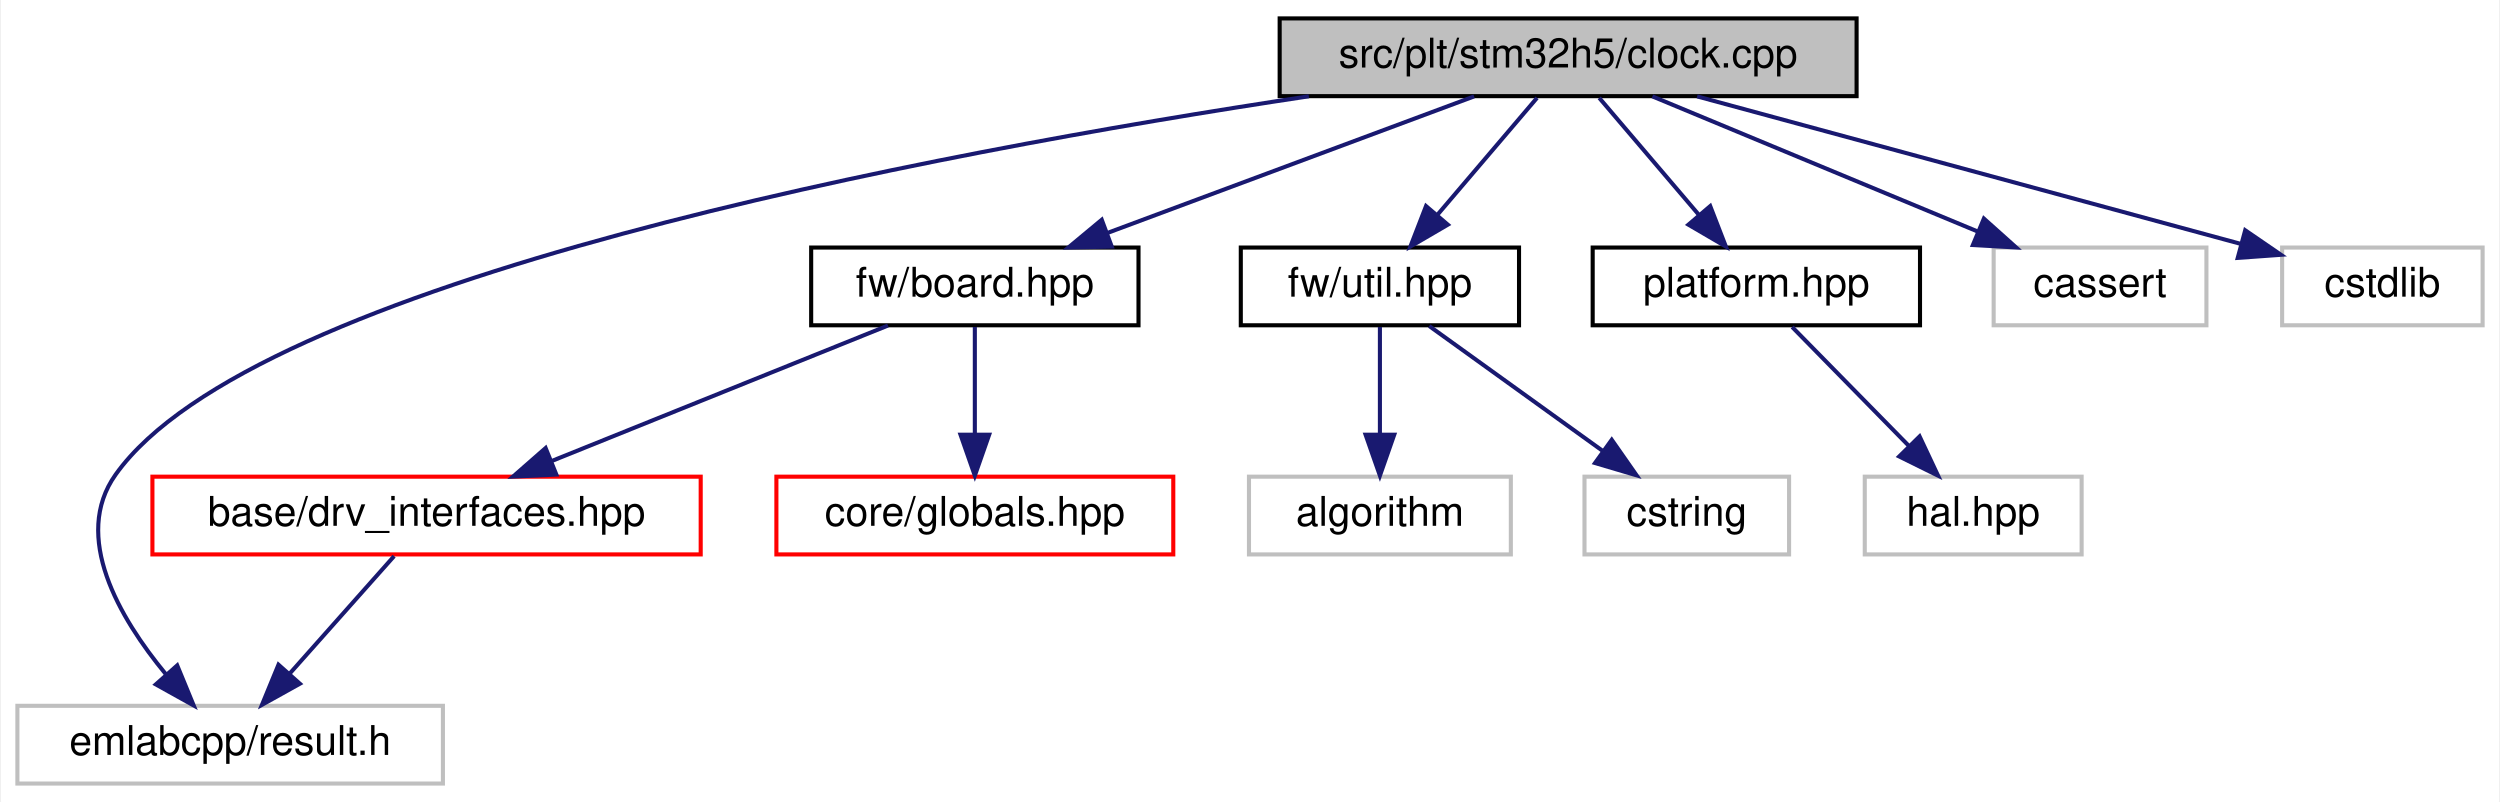
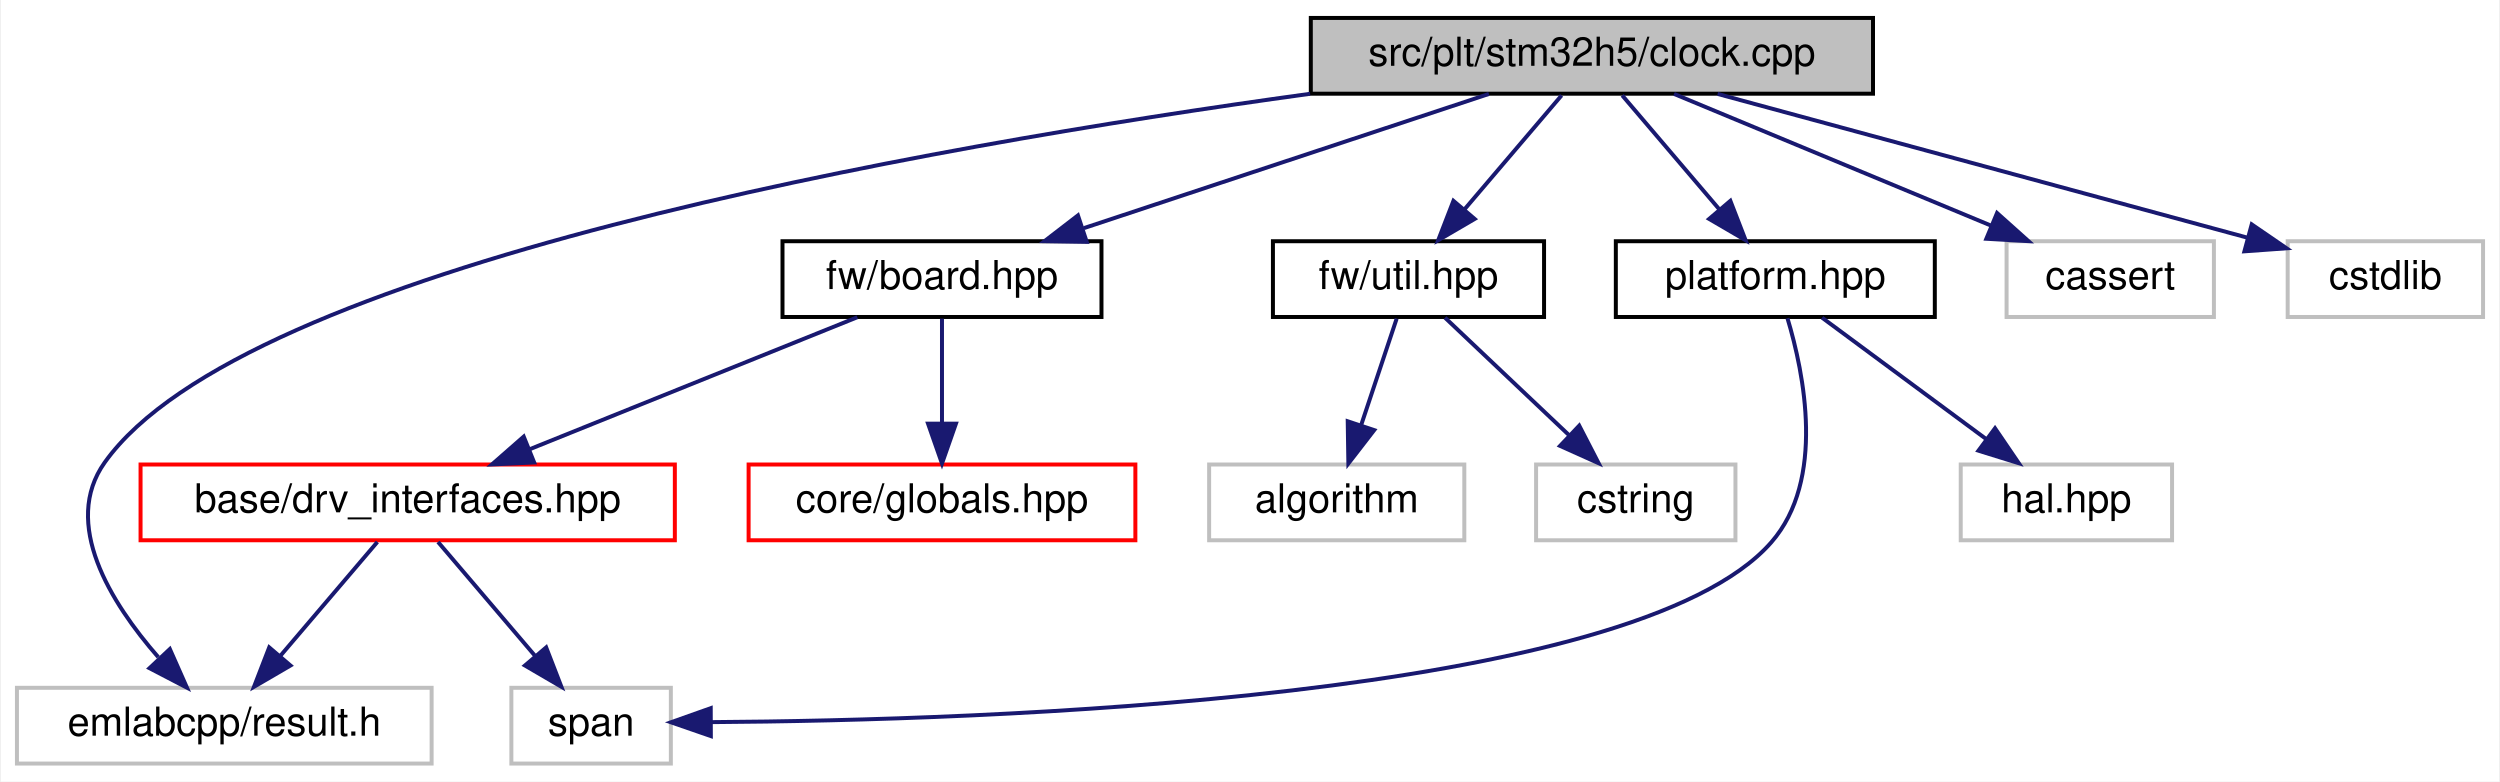
- <svg xmlns="http://www.w3.org/2000/svg" xmlns:xlink="http://www.w3.org/1999/xlink" width="611pt" height="196pt" viewBox="0.00 0.00 610.50 196.00">
+ <svg xmlns="http://www.w3.org/2000/svg" xmlns:xlink="http://www.w3.org/1999/xlink" width="627pt" height="196pt" viewBox="0.00 0.00 626.50 196.00">
  <g id="graph0" class="graph" transform="scale(1 1) rotate(0) translate(4 192)">
-     <polygon fill="white" stroke="transparent" points="-4,4 -4,-192 606.5,-192 606.5,4 -4,4" />
+     <polygon fill="white" stroke="transparent" points="-4,4 -4,-192 622.5,-192 622.5,4 -4,4" />
    <g id="node1" class="node">
      <g id="a_node1">
        <a xlink:title=" ">
-           <polygon fill="#bfbfbf" stroke="black" points="308.5,-168.5 308.5,-187.5 449.5,-187.5 449.5,-168.5 308.5,-168.5" />
-           <text text-anchor="middle" x="379" y="-175.5" font-family="Helvetica,sans-Serif" font-size="10.00">src/plt/stm32h5/clock.cpp</text>
+           <polygon fill="#bfbfbf" stroke="black" points="324.5,-168.5 324.5,-187.5 465.5,-187.5 465.5,-168.5 324.5,-168.5" />
+           <text text-anchor="middle" x="395" y="-175.5" font-family="Helvetica,sans-Serif" font-size="10.00">src/plt/stm32h5/clock.cpp</text>
        </a>
      </g>
    </g>
    <g id="node2" class="node">
      <g id="a_node2">
        <a xlink:title=" ">
          <polygon fill="white" stroke="#bfbfbf" points="0,-0.5 0,-19.5 104,-19.5 104,-0.5 0,-0.5" />
          <text text-anchor="middle" x="52" y="-7.5" font-family="Helvetica,sans-Serif" font-size="10.00">emlabcpp/result.h</text>
        </a>
      </g>
    </g>
    <g id="edge1" class="edge">
-       <path fill="none" stroke="midnightblue" d="M315.63,-168.47C222.96,-154.52 57.79,-123.52 24,-76 13.27,-60.91 24.88,-41.06 36.24,-27.28" />
-       <polygon fill="midnightblue" stroke="midnightblue" points="39.06,-29.38 43.09,-19.58 33.83,-24.73 39.06,-29.38" />
+       <path fill="none" stroke="midnightblue" d="M324.33,-168.48C226.23,-154.99 56.89,-125.07 22,-76 11.15,-60.73 23.47,-40.91 35.44,-27.19" />
+       <polygon fill="midnightblue" stroke="midnightblue" points="38.35,-29.22 42.64,-19.53 33.24,-24.42 38.35,-29.22" />
    </g>
    <g id="node3" class="node">
      <g id="a_node3">
        <a xlink:href="board_8hpp.html" target="_top" xlink:title=" ">
-           <polygon fill="white" stroke="black" points="194,-112.5 194,-131.5 274,-131.5 274,-112.5 194,-112.5" />
-           <text text-anchor="middle" x="234" y="-119.5" font-family="Helvetica,sans-Serif" font-size="10.00">fw/board.hpp</text>
+           <polygon fill="white" stroke="black" points="192,-112.5 192,-131.5 272,-131.5 272,-112.5 192,-112.5" />
+           <text text-anchor="middle" x="232" y="-119.5" font-family="Helvetica,sans-Serif" font-size="10.00">fw/board.hpp</text>
        </a>
      </g>
    </g>
    <g id="edge2" class="edge">
-       <path fill="none" stroke="midnightblue" d="M356.02,-168.44C331.84,-159.44 293.58,-145.19 266.35,-135.05" />
-       <polygon fill="midnightblue" stroke="midnightblue" points="267.46,-131.73 256.87,-131.52 265.02,-138.29 267.46,-131.73" />
+       <path fill="none" stroke="midnightblue" d="M369.17,-168.44C341.75,-159.36 298.22,-144.94 267.57,-134.78" />
+       <polygon fill="midnightblue" stroke="midnightblue" points="268.3,-131.34 257.71,-131.52 266.1,-137.98 268.3,-131.34" />
+     </g>
+     <g id="node7" class="node">
+       <g id="a_node7">
+         <a xlink:href="util_8hpp.html" target="_top" xlink:title=" ">
+           <polygon fill="white" stroke="black" points="315,-112.5 315,-131.5 383,-131.5 383,-112.5 315,-112.5" />
+           <text text-anchor="middle" x="349" y="-119.5" font-family="Helvetica,sans-Serif" font-size="10.00">fw/util.hpp</text>
+         </a>
+       </g>
+     </g>
+     <g id="edge7" class="edge">
+       <path fill="none" stroke="midnightblue" d="M387.4,-168.08C380.77,-160.3 370.98,-148.8 362.94,-139.37" />
+       <polygon fill="midnightblue" stroke="midnightblue" points="365.6,-137.09 356.45,-131.75 360.27,-141.63 365.6,-137.09" />
+     </g>
+     <g id="node10" class="node">
+       <g id="a_node10">
+         <a xlink:href="platform_8hpp.html" target="_top" xlink:title=" ">
+           <polygon fill="white" stroke="black" points="401,-112.5 401,-131.5 481,-131.5 481,-112.5 401,-112.5" />
+           <text text-anchor="middle" x="441" y="-119.5" font-family="Helvetica,sans-Serif" font-size="10.00">platform.hpp</text>
+         </a>
+       </g>
+     </g>
+     <g id="edge10" class="edge">
+       <path fill="none" stroke="midnightblue" d="M402.6,-168.08C409.23,-160.3 419.02,-148.8 427.06,-139.37" />
+       <polygon fill="midnightblue" stroke="midnightblue" points="429.73,-141.63 433.55,-131.75 424.4,-137.09 429.73,-141.63" />
+     </g>
+     <g id="node12" class="node">
+       <g id="a_node12">
+         <a xlink:title=" ">
+           <polygon fill="white" stroke="#bfbfbf" points="499,-112.5 499,-131.5 551,-131.5 551,-112.5 499,-112.5" />
+           <text text-anchor="middle" x="525" y="-119.5" font-family="Helvetica,sans-Serif" font-size="10.00">cassert</text>
+         </a>
+       </g>
+     </g>
+     <g id="edge13" class="edge">
+       <path fill="none" stroke="midnightblue" d="M415.6,-168.44C436.99,-159.56 470.68,-145.56 495.02,-135.45" />
+       <polygon fill="midnightblue" stroke="midnightblue" points="496.61,-138.58 504.5,-131.52 493.92,-132.12 496.61,-138.58" />
+     </g>
+     <g id="node13" class="node">
+       <g id="a_node13">
+         <a xlink:title=" ">
+           <polygon fill="white" stroke="#bfbfbf" points="569.5,-112.5 569.5,-131.5 618.5,-131.5 618.5,-112.5 569.5,-112.5" />
+           <text text-anchor="middle" x="594" y="-119.5" font-family="Helvetica,sans-Serif" font-size="10.00">cstdlib</text>
+         </a>
+       </g>
+     </g>
+     <g id="edge14" class="edge">
+       <path fill="none" stroke="midnightblue" d="M426.53,-168.44C462.7,-158.63 521.81,-142.59 559.26,-132.43" />
+       <polygon fill="midnightblue" stroke="midnightblue" points="560.48,-135.72 569.22,-129.73 558.65,-128.97 560.48,-135.72" />
+     </g>
+     <g id="node4" class="node">
+       <g id="a_node4">
+         <a xlink:href="drv__interfaces_8hpp.html" target="_top" xlink:title=" ">
+           <polygon fill="white" stroke="red" points="31,-56.5 31,-75.5 165,-75.5 165,-56.5 31,-56.5" />
+           <text text-anchor="middle" x="98" y="-63.5" font-family="Helvetica,sans-Serif" font-size="10.00">base/drv_interfaces.hpp</text>
+         </a>
+       </g>
+     </g>
+     <g id="edge3" class="edge">
+       <path fill="none" stroke="midnightblue" d="M210.77,-112.44C188.62,-103.52 153.68,-89.44 128.56,-79.32" />
+       <polygon fill="midnightblue" stroke="midnightblue" points="129.72,-76.01 119.13,-75.52 127.1,-82.5 129.72,-76.01" />
    </g>
    <g id="node6" class="node">
      <g id="a_node6">
-         <a xlink:href="util_8hpp.html" target="_top" xlink:title=" ">
-           <polygon fill="white" stroke="black" points="299,-112.5 299,-131.5 367,-131.5 367,-112.5 299,-112.5" />
-           <text text-anchor="middle" x="333" y="-119.5" font-family="Helvetica,sans-Serif" font-size="10.00">fw/util.hpp</text>
+         <a xlink:href="globals_8hpp.html" target="_top" xlink:title=" ">
+           <polygon fill="white" stroke="red" points="183.5,-56.5 183.5,-75.5 280.5,-75.5 280.5,-56.5 183.5,-56.5" />
+           <text text-anchor="middle" x="232" y="-63.5" font-family="Helvetica,sans-Serif" font-size="10.00">core/globals.hpp</text>
        </a>
      </g>
    </g>
    <g id="edge6" class="edge">
-       <path fill="none" stroke="midnightblue" d="M371.4,-168.08C364.77,-160.3 354.98,-148.8 346.94,-139.37" />
-       <polygon fill="midnightblue" stroke="midnightblue" points="349.6,-137.09 340.45,-131.75 344.27,-141.63 349.6,-137.09" />
+       <path fill="none" stroke="midnightblue" d="M232,-112.08C232,-105.01 232,-94.86 232,-85.99" />
+       <polygon fill="midnightblue" stroke="midnightblue" points="235.5,-85.75 232,-75.75 228.5,-85.75 235.5,-85.75" />
+     </g>
+     <g id="edge4" class="edge">
+       <path fill="none" stroke="midnightblue" d="M90.4,-56.08C83.77,-48.3 73.98,-36.8 65.94,-27.37" />
+       <polygon fill="midnightblue" stroke="midnightblue" points="68.6,-25.09 59.45,-19.75 63.27,-29.63 68.6,-25.09" />
+     </g>
+     <g id="node5" class="node">
+       <g id="a_node5">
+         <a xlink:title=" ">
+           <polygon fill="white" stroke="#bfbfbf" points="124,-0.5 124,-19.5 164,-19.5 164,-0.5 124,-0.5" />
+           <text text-anchor="middle" x="144" y="-7.5" font-family="Helvetica,sans-Serif" font-size="10.00">span</text>
+         </a>
+       </g>
+     </g>
+     <g id="edge5" class="edge">
+       <path fill="none" stroke="midnightblue" d="M105.6,-56.08C112.23,-48.3 122.02,-36.8 130.06,-27.37" />
+       <polygon fill="midnightblue" stroke="midnightblue" points="132.73,-29.63 136.55,-19.75 127.4,-25.09 132.73,-29.63" />
+     </g>
+     <g id="node8" class="node">
+       <g id="a_node8">
+         <a xlink:title=" ">
+           <polygon fill="white" stroke="#bfbfbf" points="299,-56.5 299,-75.5 363,-75.5 363,-56.5 299,-56.5" />
+           <text text-anchor="middle" x="331" y="-63.5" font-family="Helvetica,sans-Serif" font-size="10.00">algorithm</text>
+         </a>
+       </g>
+     </g>
+     <g id="edge8" class="edge">
+       <path fill="none" stroke="midnightblue" d="M346.03,-112.08C343.62,-104.85 340.14,-94.41 337.13,-85.4" />
+       <polygon fill="midnightblue" stroke="midnightblue" points="340.4,-84.13 333.92,-75.75 333.76,-86.34 340.4,-84.13" />
    </g>
    <g id="node9" class="node">
      <g id="a_node9">
-         <a xlink:href="platform_8hpp.html" target="_top" xlink:title=" ">
-           <polygon fill="white" stroke="black" points="385,-112.5 385,-131.5 465,-131.5 465,-112.5 385,-112.5" />
-           <text text-anchor="middle" x="425" y="-119.5" font-family="Helvetica,sans-Serif" font-size="10.00">platform.hpp</text>
+         <a xlink:title=" ">
+           <polygon fill="white" stroke="#bfbfbf" points="381,-56.5 381,-75.5 431,-75.5 431,-56.5 381,-56.5" />
+           <text text-anchor="middle" x="406" y="-63.5" font-family="Helvetica,sans-Serif" font-size="10.00">cstring</text>
        </a>
      </g>
    </g>
    <g id="edge9" class="edge">
-       <path fill="none" stroke="midnightblue" d="M386.6,-168.08C393.23,-160.3 403.02,-148.8 411.06,-139.37" />
-       <polygon fill="midnightblue" stroke="midnightblue" points="413.73,-141.63 417.55,-131.75 408.4,-137.09 413.73,-141.63" />
+       <path fill="none" stroke="midnightblue" d="M358.16,-112.32C366.5,-104.42 379.03,-92.55 389.18,-82.94" />
+       <polygon fill="midnightblue" stroke="midnightblue" points="391.82,-85.25 396.68,-75.83 387.01,-80.17 391.82,-85.25" />
+     </g>
+     <g id="edge12" class="edge">
+       <path fill="none" stroke="midnightblue" d="M444.05,-112.18C448.2,-98.38 453.66,-71.64 440,-56 405.61,-16.6 242.38,-11.34 174.12,-10.89" />
+       <polygon fill="midnightblue" stroke="midnightblue" points="174.03,-7.39 164.02,-10.85 174,-14.39 174.03,-7.39" />
    </g>
    <g id="node11" class="node">
      <g id="a_node11">
        <a xlink:title=" ">
-           <polygon fill="white" stroke="#bfbfbf" points="483,-112.5 483,-131.5 535,-131.5 535,-112.5 483,-112.5" />
-           <text text-anchor="middle" x="509" y="-119.5" font-family="Helvetica,sans-Serif" font-size="10.00">cassert</text>
+           <polygon fill="white" stroke="#bfbfbf" points="487.5,-56.5 487.5,-75.5 540.5,-75.5 540.5,-56.5 487.5,-56.5" />
+           <text text-anchor="middle" x="514" y="-63.5" font-family="Helvetica,sans-Serif" font-size="10.00">hal.hpp</text>
        </a>
      </g>
    </g>
    <g id="edge11" class="edge">
-       <path fill="none" stroke="midnightblue" d="M399.6,-168.44C420.99,-159.56 454.68,-145.56 479.02,-135.45" />
-       <polygon fill="midnightblue" stroke="midnightblue" points="480.61,-138.58 488.5,-131.52 477.92,-132.12 480.61,-138.58" />
-     </g>
-     <g id="node12" class="node">
-       <g id="a_node12">
-         <a xlink:title=" ">
-           <polygon fill="white" stroke="#bfbfbf" points="553.5,-112.5 553.5,-131.5 602.5,-131.5 602.5,-112.5 553.5,-112.5" />
-           <text text-anchor="middle" x="578" y="-119.5" font-family="Helvetica,sans-Serif" font-size="10.00">cstdlib</text>
-         </a>
-       </g>
-     </g>
-     <g id="edge12" class="edge">
-       <path fill="none" stroke="midnightblue" d="M410.53,-168.44C446.7,-158.63 505.81,-142.59 543.26,-132.43" />
-       <polygon fill="midnightblue" stroke="midnightblue" points="544.48,-135.72 553.22,-129.73 542.65,-128.97 544.48,-135.72" />
-     </g>
-     <g id="node4" class="node">
-       <g id="a_node4">
-         <a xlink:href="drv__interfaces_8hpp.html" target="_top" xlink:title=" ">
-           <polygon fill="white" stroke="red" points="33,-56.5 33,-75.5 167,-75.5 167,-56.5 33,-56.5" />
-           <text text-anchor="middle" x="100" y="-63.5" font-family="Helvetica,sans-Serif" font-size="10.00">base/drv_interfaces.hpp</text>
-         </a>
-       </g>
-     </g>
-     <g id="edge3" class="edge">
-       <path fill="none" stroke="midnightblue" d="M212.77,-112.44C190.62,-103.52 155.68,-89.44 130.56,-79.32" />
-       <polygon fill="midnightblue" stroke="midnightblue" points="131.72,-76.01 121.13,-75.52 129.1,-82.5 131.72,-76.01" />
-     </g>
-     <g id="node5" class="node">
-       <g id="a_node5">
-         <a xlink:href="globals_8hpp.html" target="_top" xlink:title=" ">
-           <polygon fill="white" stroke="red" points="185.5,-56.5 185.5,-75.5 282.5,-75.5 282.5,-56.5 185.5,-56.5" />
-           <text text-anchor="middle" x="234" y="-63.5" font-family="Helvetica,sans-Serif" font-size="10.00">core/globals.hpp</text>
-         </a>
-       </g>
-     </g>
-     <g id="edge5" class="edge">
-       <path fill="none" stroke="midnightblue" d="M234,-112.08C234,-105.01 234,-94.86 234,-85.99" />
-       <polygon fill="midnightblue" stroke="midnightblue" points="237.5,-85.75 234,-75.75 230.5,-85.75 237.5,-85.75" />
-     </g>
-     <g id="edge4" class="edge">
-       <path fill="none" stroke="midnightblue" d="M92.07,-56.08C85.15,-48.3 74.93,-36.8 66.55,-27.37" />
-       <polygon fill="midnightblue" stroke="midnightblue" points="69.04,-24.9 59.78,-19.75 63.81,-29.55 69.04,-24.9" />
-     </g>
-     <g id="node7" class="node">
-       <g id="a_node7">
-         <a xlink:title=" ">
-           <polygon fill="white" stroke="#bfbfbf" points="301,-56.5 301,-75.5 365,-75.5 365,-56.5 301,-56.5" />
-           <text text-anchor="middle" x="333" y="-63.5" font-family="Helvetica,sans-Serif" font-size="10.00">algorithm</text>
-         </a>
-       </g>
-     </g>
-     <g id="edge7" class="edge">
-       <path fill="none" stroke="midnightblue" d="M333,-112.08C333,-105.01 333,-94.86 333,-85.99" />
-       <polygon fill="midnightblue" stroke="midnightblue" points="336.5,-85.75 333,-75.75 329.5,-85.75 336.5,-85.75" />
-     </g>
-     <g id="node8" class="node">
-       <g id="a_node8">
-         <a xlink:title=" ">
-           <polygon fill="white" stroke="#bfbfbf" points="383,-56.5 383,-75.5 433,-75.5 433,-56.5 383,-56.5" />
-           <text text-anchor="middle" x="408" y="-63.5" font-family="Helvetica,sans-Serif" font-size="10.00">cstring</text>
-         </a>
-       </g>
-     </g>
-     <g id="edge8" class="edge">
-       <path fill="none" stroke="midnightblue" d="M345.05,-112.32C356.46,-104.11 373.83,-91.6 387.43,-81.81" />
-       <polygon fill="midnightblue" stroke="midnightblue" points="389.66,-84.52 395.73,-75.83 385.57,-78.84 389.66,-84.52" />
-     </g>
-     <g id="node10" class="node">
-       <g id="a_node10">
-         <a xlink:title=" ">
-           <polygon fill="white" stroke="#bfbfbf" points="451.5,-56.5 451.5,-75.5 504.5,-75.5 504.5,-56.5 451.5,-56.5" />
-           <text text-anchor="middle" x="478" y="-63.5" font-family="Helvetica,sans-Serif" font-size="10.00">hal.hpp</text>
-         </a>
-       </g>
-     </g>
-     <g id="edge10" class="edge">
-       <path fill="none" stroke="midnightblue" d="M433.75,-112.08C441.47,-104.22 452.9,-92.57 462.22,-83.08" />
-       <polygon fill="midnightblue" stroke="midnightblue" points="464.9,-85.34 469.41,-75.75 459.91,-80.44 464.9,-85.34" />
+       <path fill="none" stroke="midnightblue" d="M452.73,-112.32C463.84,-104.11 480.74,-91.6 493.98,-81.81" />
+       <polygon fill="midnightblue" stroke="midnightblue" points="496.1,-84.59 502.06,-75.83 491.94,-78.97 496.1,-84.59" />
    </g>
  </g>
</svg>
